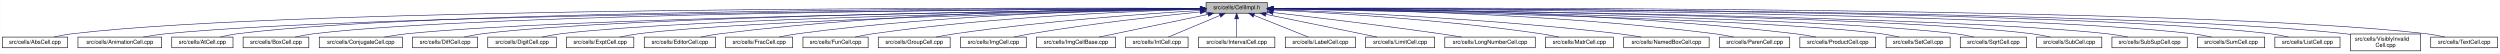
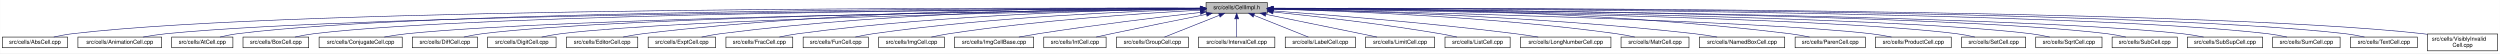
- <svg xmlns="http://www.w3.org/2000/svg" xmlns:xlink="http://www.w3.org/1999/xlink" width="4450pt" height="95pt" viewBox="0.00 0.00 4449.50 95.00">
+ <svg xmlns="http://www.w3.org/2000/svg" xmlns:xlink="http://www.w3.org/1999/xlink" width="4452pt" height="95pt" viewBox="0.00 0.00 4451.50 95.00">
  <g id="graph0" class="graph" transform="scale(1 1) rotate(0) translate(4 91)">
-     <polygon fill="white" stroke="transparent" points="-4,4 -4,-91 4445.5,-91 4445.5,4 -4,4" />
+     <polygon fill="white" stroke="transparent" points="-4,4 -4,-91 4447.5,-91 4447.5,4 -4,4" />
    <g id="node1" class="node">
      <g id="a_node1">
        <a xlink:title="Macros and types used only by cell implementations, not by cell users.">
-           <polygon fill="#bfbfbf" stroke="black" points="2142.5,-67.5 2142.5,-86.5 2251.5,-86.5 2251.5,-67.5 2142.5,-67.5" />
-           <text text-anchor="middle" x="2197" y="-74.5" font-family="Helvetica,sans-Serif" font-size="10.00">src/cells/CellImpl.h</text>
+           <polygon fill="#bfbfbf" stroke="black" points="2143.5,-67.5 2143.5,-86.5 2252.5,-86.5 2252.5,-67.5 2143.5,-67.5" />
+           <text text-anchor="middle" x="2198" y="-74.5" font-family="Helvetica,sans-Serif" font-size="10.00">src/cells/CellImpl.h</text>
        </a>
      </g>
    </g>
    <g id="node2" class="node">
      <g id="a_node2">
        <a xlink:href="AbsCell_8cpp.html" target="_top" xlink:title="This file defines the class AbsCell.">
          <polygon fill="white" stroke="black" points="0,-6 0,-25 116,-25 116,-6 0,-6" />
          <text text-anchor="middle" x="58" y="-13" font-family="Helvetica,sans-Serif" font-size="10.00">src/cells/AbsCell.cpp</text>
        </a>
      </g>
    </g>
    <g id="edge1" class="edge">
-       <path fill="none" stroke="midnightblue" d="M2132.18,-76.26C1826.57,-77.24 527.56,-78.49 125,-31 114.01,-29.7 102.16,-27.44 91.53,-25.07" />
-       <polygon fill="midnightblue" stroke="midnightblue" points="2132.22,-79.76 2142.21,-76.23 2132.2,-72.76 2132.22,-79.76" />
+       <path fill="none" stroke="midnightblue" d="M2133.15,-76.26C1827.39,-77.25 527.75,-78.51 125,-31 114.01,-29.7 102.16,-27.44 91.53,-25.07" />
+       <polygon fill="midnightblue" stroke="midnightblue" points="2133.2,-79.76 2143.18,-76.23 2133.17,-72.76 2133.2,-79.76" />
    </g>
    <g id="node3" class="node">
      <g id="a_node3">
        <a xlink:href="AnimationCell_8cpp.html" target="_top" xlink:title="This file defines the class AnimationCell.">
          <polygon fill="white" stroke="black" points="134.5,-6 134.5,-25 283.5,-25 283.5,-6 134.5,-6" />
          <text text-anchor="middle" x="209" y="-13" font-family="Helvetica,sans-Serif" font-size="10.00">src/cells/AnimationCell.cpp</text>
        </a>
      </g>
    </g>
    <g id="edge2" class="edge">
-       <path fill="none" stroke="midnightblue" d="M2131.88,-75.77C1841.21,-74.53 660.5,-67.34 292,-31 278.46,-29.67 263.81,-27.39 250.63,-25.03" />
-       <polygon fill="midnightblue" stroke="midnightblue" points="2132.23,-79.27 2142.24,-75.81 2132.26,-72.27 2132.23,-79.27" />
+       <path fill="none" stroke="midnightblue" d="M2132.84,-75.77C1842.02,-74.54 660.69,-67.35 292,-31 278.46,-29.67 263.81,-27.39 250.63,-25.03" />
+       <polygon fill="midnightblue" stroke="midnightblue" points="2133.2,-79.27 2143.22,-75.81 2133.23,-72.27 2133.2,-79.27" />
    </g>
    <g id="node4" class="node">
      <g id="a_node4">
        <a xlink:href="AtCell_8cpp.html" target="_top" xlink:title="This file defines the class AtCell.">
          <polygon fill="white" stroke="black" points="301.5,-6 301.5,-25 410.5,-25 410.5,-6 301.5,-6" />
          <text text-anchor="middle" x="356" y="-13" font-family="Helvetica,sans-Serif" font-size="10.00">src/cells/AtCell.cpp</text>
        </a>
      </g>
    </g>
    <g id="edge3" class="edge">
-       <path fill="none" stroke="midnightblue" d="M2132.12,-76.1C1853.86,-76.28 760.2,-74.14 419,-31 408.64,-29.69 397.5,-27.42 387.5,-25.06" />
-       <polygon fill="midnightblue" stroke="midnightblue" points="2132.44,-79.6 2142.44,-76.1 2132.44,-72.6 2132.44,-79.6" />
+       <path fill="none" stroke="midnightblue" d="M2133.08,-76.1C1854.67,-76.28 760.4,-74.16 419,-31 408.64,-29.69 397.5,-27.42 387.5,-25.06" />
+       <polygon fill="midnightblue" stroke="midnightblue" points="2133.41,-79.6 2143.41,-76.1 2133.41,-72.6 2133.41,-79.6" />
    </g>
    <g id="node5" class="node">
      <g id="a_node5">
        <a xlink:href="BoxCell_8cpp.html" target="_top" xlink:title="This file defines the class BoxCell.">
          <polygon fill="white" stroke="black" points="428.5,-6 428.5,-25 545.5,-25 545.5,-6 428.5,-6" />
          <text text-anchor="middle" x="487" y="-13" font-family="Helvetica,sans-Serif" font-size="10.00">src/cells/BoxCell.cpp</text>
        </a>
      </g>
    </g>
    <g id="edge4" class="edge">
-       <path fill="none" stroke="midnightblue" d="M2131.92,-75.8C1866.92,-74.76 868.32,-68.38 555,-31 543.85,-29.67 531.83,-27.39 521.04,-25.03" />
-       <polygon fill="midnightblue" stroke="midnightblue" points="2132.13,-79.3 2142.15,-75.84 2132.16,-72.3 2132.13,-79.3" />
+       <path fill="none" stroke="midnightblue" d="M2132.88,-75.81C1867.71,-74.77 868.51,-68.4 555,-31 543.85,-29.67 531.83,-27.39 521.04,-25.03" />
+       <polygon fill="midnightblue" stroke="midnightblue" points="2133.1,-79.31 2143.11,-75.84 2133.13,-72.31 2133.1,-79.31" />
    </g>
    <g id="node6" class="node">
      <g id="a_node6">
        <a xlink:href="ConjugateCell_8cpp.html" target="_top" xlink:title="This file defines the class ConjugateCell.">
          <polygon fill="white" stroke="black" points="564,-6 564,-25 712,-25 712,-6 564,-6" />
          <text text-anchor="middle" x="638" y="-13" font-family="Helvetica,sans-Serif" font-size="10.00">src/cells/ConjugateCell.cpp</text>
        </a>
      </g>
    </g>
    <g id="edge5" class="edge">
-       <path fill="none" stroke="midnightblue" d="M2132.1,-75.25C1884.72,-72.21 1000.72,-59.55 721,-31 707.61,-29.63 693.13,-27.38 680.06,-25.05" />
-       <polygon fill="midnightblue" stroke="midnightblue" points="2132.32,-78.76 2142.37,-75.38 2132.41,-71.76 2132.32,-78.76" />
+       <path fill="none" stroke="midnightblue" d="M2133.06,-75.25C1885.51,-72.22 1000.91,-59.57 721,-31 707.61,-29.63 693.13,-27.38 680.06,-25.05" />
+       <polygon fill="midnightblue" stroke="midnightblue" points="2133.29,-78.76 2143.33,-75.38 2133.37,-71.76 2133.29,-78.76" />
    </g>
    <g id="node7" class="node">
      <g id="a_node7">
        <a xlink:href="DiffCell_8cpp.html" target="_top" xlink:title="This file defines the class DiffCell.">
          <polygon fill="white" stroke="black" points="730,-6 730,-25 846,-25 846,-6 730,-6" />
          <text text-anchor="middle" x="788" y="-13" font-family="Helvetica,sans-Serif" font-size="10.00">src/cells/DiffCell.cpp</text>
        </a>
      </g>
    </g>
    <g id="edge6" class="edge">
-       <path fill="none" stroke="midnightblue" d="M2132.2,-75.37C1899.5,-72.86 1106.61,-62.19 855,-31 844.13,-29.65 832.42,-27.4 821.88,-25.07" />
-       <polygon fill="midnightblue" stroke="midnightblue" points="2132.16,-78.87 2142.2,-75.48 2132.24,-71.87 2132.16,-78.87" />
+       <path fill="none" stroke="midnightblue" d="M2133.15,-75.37C1900.28,-72.87 1106.8,-62.21 855,-31 844.13,-29.65 832.42,-27.4 821.88,-25.07" />
+       <polygon fill="midnightblue" stroke="midnightblue" points="2133.12,-78.87 2143.16,-75.48 2133.2,-71.87 2133.12,-78.87" />
    </g>
    <g id="node8" class="node">
      <g id="a_node8">
        <a xlink:href="DigitCell_8cpp.html" target="_top" xlink:title="This file defines the class DigitCell.">
          <polygon fill="white" stroke="black" points="864,-6 864,-25 986,-25 986,-6 864,-6" />
          <text text-anchor="middle" x="925" y="-13" font-family="Helvetica,sans-Serif" font-size="10.00">src/cells/DigitCell.cpp</text>
        </a>
      </g>
    </g>
    <g id="edge7" class="edge">
-       <path fill="none" stroke="midnightblue" d="M2132.21,-75C1915.66,-71.44 1218.09,-58.09 995,-31 983.67,-29.62 971.44,-27.36 960.42,-25.03" />
-       <polygon fill="midnightblue" stroke="midnightblue" points="2132.4,-78.5 2142.46,-75.17 2132.52,-71.5 2132.4,-78.5" />
+       <path fill="none" stroke="midnightblue" d="M2133.16,-75C1916.42,-71.44 1218.27,-58.11 995,-31 983.67,-29.62 971.44,-27.36 960.42,-25.03" />
+       <polygon fill="midnightblue" stroke="midnightblue" points="2133.36,-78.51 2143.41,-75.17 2133.47,-71.51 2133.36,-78.51" />
    </g>
    <g id="node9" class="node">
      <g id="a_node9">
-         <a xlink:href="ExptCell_8cpp.html" target="_top" xlink:title="This file defines the class ExptCell.">
-           <polygon fill="white" stroke="black" points="1004,-6 1004,-25 1124,-25 1124,-6 1004,-6" />
-           <text text-anchor="middle" x="1064" y="-13" font-family="Helvetica,sans-Serif" font-size="10.00">src/cells/ExptCell.cpp</text>
+         <a xlink:href="EditorCell_8cpp.html" target="_top" xlink:title="This file defines the class EditorCell.">
+           <polygon fill="white" stroke="black" points="1004.5,-6 1004.5,-25 1131.5,-25 1131.5,-6 1004.5,-6" />
+           <text text-anchor="middle" x="1068" y="-13" font-family="Helvetica,sans-Serif" font-size="10.00">src/cells/EditorCell.cpp</text>
        </a>
      </g>
    </g>
    <g id="edge8" class="edge">
-       <path fill="none" stroke="midnightblue" d="M2132.31,-74.66C1932.68,-70.32 1327.97,-55.44 1133,-31 1121.83,-29.6 1109.77,-27.33 1098.91,-25" />
-       <polygon fill="midnightblue" stroke="midnightblue" points="2132.28,-78.16 2142.35,-74.88 2132.43,-71.17 2132.28,-78.16" />
+       <path fill="none" stroke="midnightblue" d="M2133.28,-76.69C1967.58,-77.71 1514.78,-75.81 1141,-31 1129.33,-29.6 1116.73,-27.36 1105.34,-25.06" />
+       <polygon fill="midnightblue" stroke="midnightblue" points="2133.33,-80.19 2143.3,-76.62 2133.28,-73.19 2133.33,-80.19" />
    </g>
    <g id="node10" class="node">
      <g id="a_node10">
-         <a xlink:href="EditorCell_8cpp.html" target="_top" xlink:title="This file defines the class EditorCell.">
-           <polygon fill="white" stroke="black" points="1142.5,-6 1142.5,-25 1269.5,-25 1269.5,-6 1142.5,-6" />
-           <text text-anchor="middle" x="1206" y="-13" font-family="Helvetica,sans-Serif" font-size="10.00">src/cells/EditorCell.cpp</text>
+         <a xlink:href="ExptCell_8cpp.html" target="_top" xlink:title="This file defines the class ExptCell.">
+           <polygon fill="white" stroke="black" points="1150,-6 1150,-25 1270,-25 1270,-6 1150,-6" />
+           <text text-anchor="middle" x="1210" y="-13" font-family="Helvetica,sans-Serif" font-size="10.00">src/cells/ExptCell.cpp</text>
        </a>
      </g>
    </g>
    <g id="edge9" class="edge">
-       <path fill="none" stroke="midnightblue" d="M2131.93,-76.15C1981.17,-75.78 1596.5,-70.64 1278,-31 1266.49,-29.57 1254.06,-27.32 1242.82,-25.02" />
-       <polygon fill="midnightblue" stroke="midnightblue" points="2132.37,-79.65 2142.37,-76.17 2132.38,-72.65 2132.37,-79.65" />
+       <path fill="none" stroke="midnightblue" d="M2132.9,-76.34C1982.09,-76.35 1597.33,-71.98 1279,-31 1267.95,-29.58 1256.04,-27.33 1245.27,-25.03" />
+       <polygon fill="midnightblue" stroke="midnightblue" points="2133.36,-79.84 2143.35,-76.33 2133.35,-72.84 2133.36,-79.84" />
    </g>
    <g id="node11" class="node">
      <g id="a_node11">
        <a xlink:href="FracCell_8cpp.html" target="_top" xlink:title="This file defines the class FracCell.">
-           <polygon fill="white" stroke="black" points="1287.5,-6 1287.5,-25 1406.5,-25 1406.5,-6 1287.5,-6" />
-           <text text-anchor="middle" x="1347" y="-13" font-family="Helvetica,sans-Serif" font-size="10.00">src/cells/FracCell.cpp</text>
+           <polygon fill="white" stroke="black" points="1288.5,-6 1288.5,-25 1407.5,-25 1407.5,-6 1288.5,-6" />
+           <text text-anchor="middle" x="1348" y="-13" font-family="Helvetica,sans-Serif" font-size="10.00">src/cells/FracCell.cpp</text>
        </a>
      </g>
    </g>
    <g id="edge10" class="edge">
-       <path fill="none" stroke="midnightblue" d="M2132.18,-75.54C1997.95,-73.85 1680.06,-66.15 1416,-31 1405.08,-29.55 1393.31,-27.32 1382.64,-25.05" />
-       <polygon fill="midnightblue" stroke="midnightblue" points="2132.25,-79.04 2142.29,-75.65 2132.33,-72.04 2132.25,-79.04" />
+       <path fill="none" stroke="midnightblue" d="M2133.18,-75.54C1998.95,-73.85 1681.06,-66.15 1417,-31 1406.08,-29.55 1394.31,-27.32 1383.64,-25.05" />
+       <polygon fill="midnightblue" stroke="midnightblue" points="2133.25,-79.04 2143.29,-75.65 2133.33,-72.04 2133.25,-79.04" />
    </g>
    <g id="node12" class="node">
      <g id="a_node12">
        <a xlink:href="FunCell_8cpp.html" target="_top" xlink:title="This file defines the class FunCell.">
-           <polygon fill="white" stroke="black" points="1425,-6 1425,-25 1541,-25 1541,-6 1425,-6" />
-           <text text-anchor="middle" x="1483" y="-13" font-family="Helvetica,sans-Serif" font-size="10.00">src/cells/FunCell.cpp</text>
+           <polygon fill="white" stroke="black" points="1426,-6 1426,-25 1542,-25 1542,-6 1426,-6" />
+           <text text-anchor="middle" x="1484" y="-13" font-family="Helvetica,sans-Serif" font-size="10.00">src/cells/FunCell.cpp</text>
        </a>
      </g>
    </g>
    <g id="edge11" class="edge">
-       <path fill="none" stroke="midnightblue" d="M2131.98,-74.56C2015,-71.3 1761.55,-61.09 1550,-31 1539.51,-29.51 1528.22,-27.3 1517.95,-25.06" />
-       <polygon fill="midnightblue" stroke="midnightblue" points="2132.1,-78.07 2142.19,-74.84 2132.29,-71.07 2132.1,-78.07" />
+       <path fill="none" stroke="midnightblue" d="M2132.98,-74.56C2016,-71.3 1762.55,-61.09 1551,-31 1540.51,-29.51 1529.22,-27.3 1518.95,-25.06" />
+       <polygon fill="midnightblue" stroke="midnightblue" points="2133.1,-78.07 2143.19,-74.84 2133.29,-71.07 2133.1,-78.07" />
    </g>
    <g id="node13" class="node">
      <g id="a_node13">
-         <a xlink:href="GroupCell_8cpp.html" target="_top" xlink:title="This file defines the class GroupCell.">
-           <polygon fill="white" stroke="black" points="1559,-6 1559,-25 1687,-25 1687,-6 1559,-6" />
-           <text text-anchor="middle" x="1623" y="-13" font-family="Helvetica,sans-Serif" font-size="10.00">src/cells/GroupCell.cpp</text>
+         <a xlink:href="ImgCell_8cpp.html" target="_top" xlink:title="This file defines the class ImgCell.">
+           <polygon fill="white" stroke="black" points="1560.5,-6 1560.5,-25 1677.5,-25 1677.5,-6 1560.5,-6" />
+           <text text-anchor="middle" x="1619" y="-13" font-family="Helvetica,sans-Serif" font-size="10.00">src/cells/ImgCell.cpp</text>
        </a>
      </g>
    </g>
    <g id="edge12" class="edge">
-       <path fill="none" stroke="midnightblue" d="M2132.18,-72.39C2036.45,-66.56 1851.75,-53.4 1696,-31 1684.87,-29.4 1672.88,-27.21 1661.89,-25.02" />
-       <polygon fill="midnightblue" stroke="midnightblue" points="2132.1,-75.89 2142.29,-73 2132.52,-68.9 2132.1,-75.89" />
+       <path fill="none" stroke="midnightblue" d="M2133.18,-72.91C2035.7,-67.69 1845.77,-55.21 1686,-31 1675.65,-29.43 1664.49,-27.23 1654.31,-25.01" />
+       <polygon fill="midnightblue" stroke="midnightblue" points="2133,-76.41 2143.17,-73.44 2133.37,-69.42 2133,-76.41" />
    </g>
    <g id="node14" class="node">
      <g id="a_node14">
-         <a xlink:href="ImgCell_8cpp.html" target="_top" xlink:title="This file defines the class ImgCell.">
-           <polygon fill="white" stroke="black" points="1705.5,-6 1705.5,-25 1822.5,-25 1822.5,-6 1705.5,-6" />
-           <text text-anchor="middle" x="1764" y="-13" font-family="Helvetica,sans-Serif" font-size="10.00">src/cells/ImgCell.cpp</text>
+         <a xlink:href="ImgCellBase_8cpp.html" target="_top" xlink:title="This file defines the class ImgCellBase.">
+           <polygon fill="white" stroke="black" points="1695.5,-6 1695.5,-25 1836.5,-25 1836.5,-6 1695.5,-6" />
+           <text text-anchor="middle" x="1766" y="-13" font-family="Helvetica,sans-Serif" font-size="10.00">src/cells/ImgCellBase.cpp</text>
        </a>
      </g>
    </g>
    <g id="edge13" class="edge">
-       <path fill="none" stroke="midnightblue" d="M2132.19,-69.83C2058.84,-62.43 1935.9,-48.76 1831,-31 1821.03,-29.31 1810.29,-27.15 1800.4,-25.01" />
-       <polygon fill="midnightblue" stroke="midnightblue" points="2131.91,-73.32 2142.21,-70.83 2132.61,-66.35 2131.91,-73.32" />
+       <path fill="none" stroke="midnightblue" d="M2133.33,-68.83C2062.42,-60.72 1945.37,-46.6 1845,-31 1833.7,-29.24 1821.54,-27.13 1810.22,-25.06" />
+       <polygon fill="midnightblue" stroke="midnightblue" points="2133.11,-72.33 2143.44,-69.98 2133.9,-65.37 2133.11,-72.33" />
    </g>
    <g id="node15" class="node">
      <g id="a_node15">
-         <a xlink:href="ImgCellBase_8cpp.html" target="_top" xlink:title="This file defines the class ImgCellBase.">
-           <polygon fill="white" stroke="black" points="1840.5,-6 1840.5,-25 1981.5,-25 1981.5,-6 1840.5,-6" />
-           <text text-anchor="middle" x="1911" y="-13" font-family="Helvetica,sans-Serif" font-size="10.00">src/cells/ImgCellBase.cpp</text>
+         <a xlink:href="IntCell_8cpp.html" target="_top" xlink:title="This file defines the class IntCell.">
+           <polygon fill="white" stroke="black" points="1854.5,-6 1854.5,-25 1965.5,-25 1965.5,-6 1854.5,-6" />
+           <text text-anchor="middle" x="1910" y="-13" font-family="Helvetica,sans-Serif" font-size="10.00">src/cells/IntCell.cpp</text>
        </a>
      </g>
    </g>
    <g id="edge14" class="edge">
-       <path fill="none" stroke="midnightblue" d="M2146.06,-65.4C2090.61,-53.87 2003.05,-35.65 1951.9,-25.01" />
-       <polygon fill="midnightblue" stroke="midnightblue" points="2145.52,-68.86 2156.02,-67.48 2146.95,-62.01 2145.52,-68.86" />
+       <path fill="none" stroke="midnightblue" d="M2144.48,-65.52C2099.27,-56.59 2032.83,-43.28 1975,-31 1966.18,-29.13 1956.7,-27.05 1947.78,-25.06" />
+       <polygon fill="midnightblue" stroke="midnightblue" points="2143.87,-68.97 2154.36,-67.47 2145.23,-62.1 2143.87,-68.97" />
    </g>
    <g id="node16" class="node">
      <g id="a_node16">
-         <a xlink:href="IntCell_8cpp.html" target="_top" xlink:title="This file defines the class IntCell.">
-           <polygon fill="white" stroke="black" points="1999.5,-6 1999.5,-25 2110.5,-25 2110.5,-6 1999.5,-6" />
-           <text text-anchor="middle" x="2055" y="-13" font-family="Helvetica,sans-Serif" font-size="10.00">src/cells/IntCell.cpp</text>
+         <a xlink:href="GroupCell_8cpp.html" target="_top" xlink:title="This file defines the class GroupCell.">
+           <polygon fill="white" stroke="black" points="1984,-6 1984,-25 2112,-25 2112,-6 1984,-6" />
+           <text text-anchor="middle" x="2048" y="-13" font-family="Helvetica,sans-Serif" font-size="10.00">src/cells/GroupCell.cpp</text>
        </a>
      </g>
    </g>
    <g id="edge15" class="edge">
-       <path fill="none" stroke="midnightblue" d="M2167.12,-63.48C2139.54,-51.92 2099.33,-35.08 2075.31,-25.01" />
-       <polygon fill="midnightblue" stroke="midnightblue" points="2166.08,-66.84 2176.65,-67.48 2168.78,-60.38 2166.08,-66.84" />
+       <path fill="none" stroke="midnightblue" d="M2167.2,-63.78C2138.05,-52.22 2095.05,-35.16 2069.45,-25.01" />
+       <polygon fill="midnightblue" stroke="midnightblue" points="2165.92,-67.04 2176.51,-67.48 2168.5,-60.53 2165.92,-67.04" />
    </g>
    <g id="node17" class="node">
      <g id="a_node17">
        <a xlink:href="IntervalCell_8cpp.html" target="_top" xlink:title="This file defines the class IntervalCell.">
-           <polygon fill="white" stroke="black" points="2129,-6 2129,-25 2265,-25 2265,-6 2129,-6" />
-           <text text-anchor="middle" x="2197" y="-13" font-family="Helvetica,sans-Serif" font-size="10.00">src/cells/IntervalCell.cpp</text>
+           <polygon fill="white" stroke="black" points="2130,-6 2130,-25 2266,-25 2266,-6 2130,-6" />
+           <text text-anchor="middle" x="2198" y="-13" font-family="Helvetica,sans-Serif" font-size="10.00">src/cells/IntervalCell.cpp</text>
        </a>
      </g>
    </g>
    <g id="edge16" class="edge">
-       <path fill="none" stroke="midnightblue" d="M2197,-57.32C2197,-46.5 2197,-33.4 2197,-25.01" />
-       <polygon fill="midnightblue" stroke="midnightblue" points="2193.5,-57.48 2197,-67.48 2200.5,-57.48 2193.5,-57.48" />
+       <path fill="none" stroke="midnightblue" d="M2198,-57.32C2198,-46.5 2198,-33.4 2198,-25.01" />
+       <polygon fill="midnightblue" stroke="midnightblue" points="2194.5,-57.48 2198,-67.48 2201.5,-57.48 2194.5,-57.48" />
    </g>
    <g id="node18" class="node">
      <g id="a_node18">
        <a xlink:href="LabelCell_8cpp.html" target="_top" xlink:title="This file defines the class LabelCell.">
-           <polygon fill="white" stroke="black" points="2283.5,-6 2283.5,-25 2408.5,-25 2408.5,-6 2283.5,-6" />
-           <text text-anchor="middle" x="2346" y="-13" font-family="Helvetica,sans-Serif" font-size="10.00">src/cells/LabelCell.cpp</text>
+           <polygon fill="white" stroke="black" points="2284.5,-6 2284.5,-25 2409.5,-25 2409.5,-6 2284.5,-6" />
+           <text text-anchor="middle" x="2347" y="-13" font-family="Helvetica,sans-Serif" font-size="10.00">src/cells/LabelCell.cpp</text>
        </a>
      </g>
    </g>
    <g id="edge17" class="edge">
-       <path fill="none" stroke="midnightblue" d="M2227.97,-63.63C2256.92,-52.07 2299.37,-35.12 2324.69,-25.01" />
-       <polygon fill="midnightblue" stroke="midnightblue" points="2226.34,-60.52 2218.35,-67.48 2228.93,-67.02 2226.34,-60.52" />
+       <path fill="none" stroke="midnightblue" d="M2228.97,-63.63C2257.92,-52.07 2300.37,-35.12 2325.69,-25.01" />
+       <polygon fill="midnightblue" stroke="midnightblue" points="2227.34,-60.52 2219.35,-67.48 2229.93,-67.02 2227.34,-60.52" />
    </g>
    <g id="node19" class="node">
      <g id="a_node19">
        <a xlink:href="LimitCell_8cpp.html" target="_top" xlink:title="This file defines the class LimitCell.">
-           <polygon fill="white" stroke="black" points="2426.5,-6 2426.5,-25 2549.5,-25 2549.5,-6 2426.5,-6" />
-           <text text-anchor="middle" x="2488" y="-13" font-family="Helvetica,sans-Serif" font-size="10.00">src/cells/LimitCell.cpp</text>
+           <polygon fill="white" stroke="black" points="2427.5,-6 2427.5,-25 2550.5,-25 2550.5,-6 2427.5,-6" />
+           <text text-anchor="middle" x="2489" y="-13" font-family="Helvetica,sans-Serif" font-size="10.00">src/cells/LimitCell.cpp</text>
        </a>
      </g>
    </g>
    <g id="edge18" class="edge">
-       <path fill="none" stroke="midnightblue" d="M2249.02,-65.46C2293.82,-56.37 2360.18,-42.88 2418,-31 2427.36,-29.08 2437.42,-27 2446.92,-25.03" />
-       <polygon fill="midnightblue" stroke="midnightblue" points="2248.07,-62.08 2238.96,-67.5 2249.46,-68.94 2248.07,-62.08" />
+       <path fill="none" stroke="midnightblue" d="M2250.02,-65.46C2294.82,-56.37 2361.18,-42.88 2419,-31 2428.36,-29.08 2438.42,-27 2447.92,-25.03" />
+       <polygon fill="midnightblue" stroke="midnightblue" points="2249.07,-62.08 2239.96,-67.5 2250.46,-68.94 2249.07,-62.08" />
    </g>
    <g id="node20" class="node">
      <g id="a_node20">
-         <a xlink:href="LongNumberCell_8cpp.html" target="_top" xlink:title="This file defines the class LongNumberCell.">
-           <polygon fill="white" stroke="black" points="2567.5,-6 2567.5,-25 2728.5,-25 2728.5,-6 2567.5,-6" />
-           <text text-anchor="middle" x="2648" y="-13" font-family="Helvetica,sans-Serif" font-size="10.00">src/cells/LongNumberCell.cpp</text>
+         <a xlink:href="ListCell_8cpp.html" target="_top" xlink:title="This file defines the class ListCell.">
+           <polygon fill="white" stroke="black" points="2569,-6 2569,-25 2685,-25 2685,-6 2569,-6" />
+           <text text-anchor="middle" x="2627" y="-13" font-family="Helvetica,sans-Serif" font-size="10.00">src/cells/ListCell.cpp</text>
        </a>
      </g>
    </g>
    <g id="edge19" class="edge">
-       <path fill="none" stroke="midnightblue" d="M2262.01,-68.67C2334.55,-60.32 2455.33,-45.88 2559,-31 2571.55,-29.2 2585.07,-27.08 2597.69,-25.04" />
-       <polygon fill="midnightblue" stroke="midnightblue" points="2261.2,-65.24 2251.67,-69.86 2262,-72.19 2261.2,-65.24" />
+       <path fill="none" stroke="midnightblue" d="M2263.17,-69.67C2335.84,-62.21 2456.75,-48.55 2560,-31 2569.86,-29.32 2580.46,-27.19 2590.25,-25.07" />
+       <polygon fill="midnightblue" stroke="midnightblue" points="2262.4,-66.23 2252.8,-70.73 2263.11,-73.2 2262.4,-66.23" />
    </g>
    <g id="node21" class="node">
      <g id="a_node21">
-         <a xlink:href="MatrCell_8cpp.html" target="_top" xlink:title="This file defines the class MatrCell.">
-           <polygon fill="white" stroke="black" points="2746.5,-6 2746.5,-25 2867.5,-25 2867.5,-6 2746.5,-6" />
-           <text text-anchor="middle" x="2807" y="-13" font-family="Helvetica,sans-Serif" font-size="10.00">src/cells/MatrCell.cpp</text>
+         <a xlink:href="LongNumberCell_8cpp.html" target="_top" xlink:title="This file defines the class LongNumberCell.">
+           <polygon fill="white" stroke="black" points="2703.5,-6 2703.5,-25 2864.5,-25 2864.5,-6 2703.5,-6" />
+           <text text-anchor="middle" x="2784" y="-13" font-family="Helvetica,sans-Serif" font-size="10.00">src/cells/LongNumberCell.cpp</text>
        </a>
      </g>
    </g>
    <g id="edge20" class="edge">
-       <path fill="none" stroke="midnightblue" d="M2261.91,-73.21C2363.76,-68.24 2567.14,-55.96 2738,-31 2748.66,-29.44 2760.14,-27.24 2770.63,-25.03" />
-       <polygon fill="midnightblue" stroke="midnightblue" points="2261.6,-69.72 2251.78,-73.69 2261.93,-76.71 2261.6,-69.72" />
+       <path fill="none" stroke="midnightblue" d="M2262.83,-71.56C2357.7,-64.73 2539.84,-50.39 2694,-31 2707.35,-29.32 2721.75,-27.16 2735.04,-25.02" />
+       <polygon fill="midnightblue" stroke="midnightblue" points="2262.54,-68.07 2252.81,-72.27 2263.04,-75.05 2262.54,-68.07" />
    </g>
    <g id="node22" class="node">
      <g id="a_node22">
-         <a xlink:href="NamedBoxCell_8cpp.html" target="_top" xlink:title="This file defines the class NamedBoxCell.">
-           <polygon fill="white" stroke="black" points="2886,-6 2886,-25 3038,-25 3038,-6 2886,-6" />
-           <text text-anchor="middle" x="2962" y="-13" font-family="Helvetica,sans-Serif" font-size="10.00">src/cells/NamedBoxCell.cpp</text>
+         <a xlink:href="MatrCell_8cpp.html" target="_top" xlink:title="This file defines the class MatrCell.">
+           <polygon fill="white" stroke="black" points="2882.5,-6 2882.5,-25 3003.5,-25 3003.5,-6 2882.5,-6" />
+           <text text-anchor="middle" x="2943" y="-13" font-family="Helvetica,sans-Serif" font-size="10.00">src/cells/MatrCell.cpp</text>
        </a>
      </g>
    </g>
    <g id="edge21" class="edge">
-       <path fill="none" stroke="midnightblue" d="M2262.05,-73.92C2383.33,-69.56 2652.08,-57.55 2877,-31 2890.08,-29.46 2904.22,-27.26 2917.13,-25.04" />
-       <polygon fill="midnightblue" stroke="midnightblue" points="2261.69,-70.43 2251.82,-74.29 2261.94,-77.43 2261.69,-70.43" />
+       <path fill="none" stroke="midnightblue" d="M2262.77,-74.72C2383.51,-71.65 2650.95,-61.7 2874,-31 2884.79,-29.51 2896.42,-27.31 2907,-25.06" />
+       <polygon fill="midnightblue" stroke="midnightblue" points="2262.5,-71.22 2252.59,-74.97 2262.67,-78.22 2262.5,-71.22" />
    </g>
    <g id="node23" class="node">
      <g id="a_node23">
-         <a xlink:href="ParenCell_8cpp.html" target="_top" xlink:title="This file defines the class ParenCell.">
-           <polygon fill="white" stroke="black" points="3056.5,-6 3056.5,-25 3181.5,-25 3181.5,-6 3056.5,-6" />
-           <text text-anchor="middle" x="3119" y="-13" font-family="Helvetica,sans-Serif" font-size="10.00">src/cells/ParenCell.cpp</text>
+         <a xlink:href="NamedBoxCell_8cpp.html" target="_top" xlink:title="This file defines the class NamedBoxCell.">
+           <polygon fill="white" stroke="black" points="3022,-6 3022,-25 3174,-25 3174,-6 3022,-6" />
+           <text text-anchor="middle" x="3098" y="-13" font-family="Helvetica,sans-Serif" font-size="10.00">src/cells/NamedBoxCell.cpp</text>
        </a>
      </g>
    </g>
    <g id="edge22" class="edge">
-       <path fill="none" stroke="midnightblue" d="M2262.27,-75.78C2405.11,-74.59 2755.94,-67.81 3047,-31 3058.39,-29.56 3070.66,-27.34 3081.8,-25.07" />
-       <polygon fill="midnightblue" stroke="midnightblue" points="2261.91,-72.28 2251.94,-75.86 2261.97,-79.28 2261.91,-72.28" />
+       <path fill="none" stroke="midnightblue" d="M2262.95,-74.92C2401.29,-72.07 2735.08,-62.27 3013,-31 3026.24,-29.51 3040.55,-27.3 3053.58,-25.06" />
+       <polygon fill="midnightblue" stroke="midnightblue" points="2262.47,-71.43 2252.54,-75.13 2262.61,-78.43 2262.47,-71.43" />
    </g>
    <g id="node24" class="node">
      <g id="a_node24">
-         <a xlink:href="ProductCell_8cpp.html" target="_top" xlink:title="This file defines the class ProductCell.">
-           <polygon fill="white" stroke="black" points="3199.5,-6 3199.5,-25 3334.5,-25 3334.5,-6 3199.5,-6" />
-           <text text-anchor="middle" x="3267" y="-13" font-family="Helvetica,sans-Serif" font-size="10.00">src/cells/ProductCell.cpp</text>
+         <a xlink:href="ParenCell_8cpp.html" target="_top" xlink:title="This file defines the class ParenCell.">
+           <polygon fill="white" stroke="black" points="3192.5,-6 3192.5,-25 3317.5,-25 3317.5,-6 3192.5,-6" />
+           <text text-anchor="middle" x="3255" y="-13" font-family="Helvetica,sans-Serif" font-size="10.00">src/cells/ParenCell.cpp</text>
        </a>
      </g>
    </g>
    <g id="edge23" class="edge">
-       <path fill="none" stroke="midnightblue" d="M2261.72,-76.27C2420.57,-76.24 2842.23,-71.95 3191,-31 3203.14,-29.57 3216.25,-27.33 3228.11,-25.03" />
-       <polygon fill="midnightblue" stroke="midnightblue" points="2261.64,-72.77 2251.64,-76.27 2261.63,-79.77 2261.64,-72.77" />
+       <path fill="none" stroke="midnightblue" d="M2262.73,-76.46C2420.64,-76.84 2838.01,-73.37 3183,-31 3194.52,-29.59 3206.94,-27.34 3218.18,-25.04" />
+       <polygon fill="midnightblue" stroke="midnightblue" points="2262.71,-72.96 2252.7,-76.43 2262.69,-79.96 2262.71,-72.96" />
    </g>
    <g id="node25" class="node">
      <g id="a_node25">
-         <a xlink:href="SetCell_8cpp.html" target="_top" xlink:title="This file defines the class SetCell.">
-           <polygon fill="white" stroke="black" points="3353,-6 3353,-25 3467,-25 3467,-6 3353,-6" />
-           <text text-anchor="middle" x="3410" y="-13" font-family="Helvetica,sans-Serif" font-size="10.00">src/cells/SetCell.cpp</text>
+         <a xlink:href="ProductCell_8cpp.html" target="_top" xlink:title="This file defines the class ProductCell.">
+           <polygon fill="white" stroke="black" points="3335.5,-6 3335.5,-25 3470.5,-25 3470.5,-6 3335.5,-6" />
+           <text text-anchor="middle" x="3403" y="-13" font-family="Helvetica,sans-Serif" font-size="10.00">src/cells/ProductCell.cpp</text>
        </a>
      </g>
    </g>
    <g id="edge24" class="edge">
-       <path fill="none" stroke="midnightblue" d="M2262.01,-74.96C2472.26,-71.38 3132.37,-58.18 3344,-31 3354.71,-29.63 3366.24,-27.37 3376.63,-25.04" />
-       <polygon fill="midnightblue" stroke="midnightblue" points="2261.69,-71.47 2251.75,-75.14 2261.81,-78.47 2261.69,-71.47" />
+       <path fill="none" stroke="midnightblue" d="M2262.68,-74.69C2470.31,-70.28 3118.58,-54.9 3327,-31 3339.14,-29.61 3352.26,-27.37 3364.12,-25.07" />
+       <polygon fill="midnightblue" stroke="midnightblue" points="2262.47,-71.19 2252.54,-74.9 2262.62,-78.19 2262.47,-71.19" />
    </g>
    <g id="node26" class="node">
      <g id="a_node26">
-         <a xlink:href="SqrtCell_8cpp.html" target="_top" xlink:title="This file defines the class SqrtCell.">
-           <polygon fill="white" stroke="black" points="3485,-6 3485,-25 3603,-25 3603,-6 3485,-6" />
-           <text text-anchor="middle" x="3544" y="-13" font-family="Helvetica,sans-Serif" font-size="10.00">src/cells/SqrtCell.cpp</text>
+         <a xlink:href="SetCell_8cpp.html" target="_top" xlink:title="This file defines the class SetCell.">
+           <polygon fill="white" stroke="black" points="3489,-6 3489,-25 3603,-25 3603,-6 3489,-6" />
+           <text text-anchor="middle" x="3546" y="-13" font-family="Helvetica,sans-Serif" font-size="10.00">src/cells/SetCell.cpp</text>
        </a>
      </g>
    </g>
    <g id="edge25" class="edge">
-       <path fill="none" stroke="midnightblue" d="M2261.76,-75.22C2487.25,-72.27 3237.24,-60.43 3476,-31 3487.02,-29.64 3498.9,-27.39 3509.6,-25.06" />
-       <polygon fill="midnightblue" stroke="midnightblue" points="2261.69,-71.72 2251.74,-75.35 2261.78,-78.72 2261.69,-71.72" />
+       <path fill="none" stroke="midnightblue" d="M2262.53,-75.28C2488.11,-72.53 3240.63,-61.24 3480,-31 3490.71,-29.65 3502.24,-27.39 3512.63,-25.06" />
+       <polygon fill="midnightblue" stroke="midnightblue" points="2262.46,-71.78 2252.51,-75.4 2262.55,-78.78 2262.46,-71.78" />
    </g>
    <g id="node27" class="node">
      <g id="a_node27">
-         <a xlink:href="SubCell_8cpp.html" target="_top" xlink:title="This file defines the class SubCell.">
-           <polygon fill="white" stroke="black" points="3621,-6 3621,-25 3737,-25 3737,-6 3621,-6" />
-           <text text-anchor="middle" x="3679" y="-13" font-family="Helvetica,sans-Serif" font-size="10.00">src/cells/SubCell.cpp</text>
+         <a xlink:href="SqrtCell_8cpp.html" target="_top" xlink:title="This file defines the class SqrtCell.">
+           <polygon fill="white" stroke="black" points="3621,-6 3621,-25 3739,-25 3739,-6 3621,-6" />
+           <text text-anchor="middle" x="3680" y="-13" font-family="Helvetica,sans-Serif" font-size="10.00">src/cells/SqrtCell.cpp</text>
        </a>
      </g>
    </g>
    <g id="edge26" class="edge">
-       <path fill="none" stroke="midnightblue" d="M2262.03,-75.5C2503.1,-73.39 3345.49,-63.8 3612,-31 3622.99,-29.65 3634.83,-27.36 3645.46,-25.01" />
-       <polygon fill="midnightblue" stroke="midnightblue" points="2261.65,-72 2251.68,-75.59 2261.71,-79 2261.65,-72" />
+       <path fill="none" stroke="midnightblue" d="M2262.98,-75.47C2503.87,-73.27 3345.63,-63.38 3612,-31 3623.14,-29.65 3635.17,-27.36 3645.96,-25" />
+       <polygon fill="midnightblue" stroke="midnightblue" points="2262.61,-71.97 2252.64,-75.56 2262.67,-78.97 2262.61,-71.97" />
    </g>
    <g id="node28" class="node">
      <g id="a_node28">
-         <a xlink:href="SubSupCell_8cpp.html" target="_top" xlink:title="This file defines the class SubSupCell.">
-           <polygon fill="white" stroke="black" points="3755,-6 3755,-25 3889,-25 3889,-6 3755,-6" />
-           <text text-anchor="middle" x="3822" y="-13" font-family="Helvetica,sans-Serif" font-size="10.00">src/cells/SubSupCell.cpp</text>
+         <a xlink:href="SubCell_8cpp.html" target="_top" xlink:title="This file defines the class SubCell.">
+           <polygon fill="white" stroke="black" points="3757,-6 3757,-25 3873,-25 3873,-6 3757,-6" />
+           <text text-anchor="middle" x="3815" y="-13" font-family="Helvetica,sans-Serif" font-size="10.00">src/cells/SubCell.cpp</text>
        </a>
      </g>
    </g>
    <g id="edge27" class="edge">
-       <path fill="none" stroke="midnightblue" d="M2261.71,-75.5C2516.56,-73.3 3451.38,-63.18 3746,-31 3758.28,-29.66 3771.56,-27.41 3783.52,-25.08" />
-       <polygon fill="midnightblue" stroke="midnightblue" points="2261.48,-72 2251.51,-75.58 2261.54,-79 2261.48,-72" />
+       <path fill="none" stroke="midnightblue" d="M2262.78,-75.71C2517.88,-74.32 3453.61,-66.82 3748,-31 3758.99,-29.66 3770.83,-27.38 3781.47,-25.02" />
+       <polygon fill="midnightblue" stroke="midnightblue" points="2262.54,-72.21 2252.56,-75.76 2262.58,-79.21 2262.54,-72.21" />
    </g>
    <g id="node29" class="node">
      <g id="a_node29">
-         <a xlink:href="SumCell_8cpp.html" target="_top" xlink:title="This file defines the class SumCell.">
-           <polygon fill="white" stroke="black" points="3907,-6 3907,-25 4027,-25 4027,-6 3907,-6" />
-           <text text-anchor="middle" x="3967" y="-13" font-family="Helvetica,sans-Serif" font-size="10.00">src/cells/SumCell.cpp</text>
+         <a xlink:href="SubSupCell_8cpp.html" target="_top" xlink:title="This file defines the class SubSupCell.">
+           <polygon fill="white" stroke="black" points="3891,-6 3891,-25 4025,-25 4025,-6 3891,-6" />
+           <text text-anchor="middle" x="3958" y="-13" font-family="Helvetica,sans-Serif" font-size="10.00">src/cells/SubSupCell.cpp</text>
        </a>
      </g>
    </g>
    <g id="edge28" class="edge">
-       <path fill="none" stroke="midnightblue" d="M2261.74,-75.85C2532.13,-74.99 3572.29,-69.21 3898,-31 3909.31,-29.67 3921.5,-27.4 3932.45,-25.04" />
-       <polygon fill="midnightblue" stroke="midnightblue" points="2261.68,-72.35 2251.69,-75.88 2261.7,-79.35 2261.68,-72.35" />
+       <path fill="none" stroke="midnightblue" d="M2262.92,-75.67C2531.85,-74.09 3559.55,-65.84 3882,-31 3894.42,-29.66 3907.85,-27.38 3919.91,-25.02" />
+       <polygon fill="midnightblue" stroke="midnightblue" points="2262.53,-72.17 2252.55,-75.73 2262.57,-79.17 2262.53,-72.17" />
    </g>
    <g id="node30" class="node">
      <g id="a_node30">
-         <a xlink:href="ListCell_8cpp.html" target="_top" xlink:title="This file defines the class ListCell.">
-           <polygon fill="white" stroke="black" points="4045,-6 4045,-25 4161,-25 4161,-6 4045,-6" />
-           <text text-anchor="middle" x="4103" y="-13" font-family="Helvetica,sans-Serif" font-size="10.00">src/cells/ListCell.cpp</text>
+         <a xlink:href="SumCell_8cpp.html" target="_top" xlink:title="This file defines the class SumCell.">
+           <polygon fill="white" stroke="black" points="4043,-6 4043,-25 4163,-25 4163,-6 4043,-6" />
+           <text text-anchor="middle" x="4103" y="-13" font-family="Helvetica,sans-Serif" font-size="10.00">src/cells/SumCell.cpp</text>
        </a>
      </g>
    </g>
    <g id="edge29" class="edge">
-       <path fill="none" stroke="midnightblue" d="M2261.77,-76.05C2545.69,-76.04 3681.84,-73.27 4036,-31 4046.99,-29.69 4058.84,-27.42 4069.47,-25.05" />
-       <polygon fill="midnightblue" stroke="midnightblue" points="2261.64,-72.55 2251.64,-76.05 2261.64,-79.55 2261.64,-72.55" />
+       <path fill="none" stroke="midnightblue" d="M2262.66,-76C2546.09,-75.75 3680.29,-72.15 4034,-31 4045.31,-29.68 4057.51,-27.41 4068.46,-25.05" />
+       <polygon fill="midnightblue" stroke="midnightblue" points="2262.54,-72.5 2252.55,-76.01 2262.55,-79.5 2262.54,-72.5" />
    </g>
    <g id="node31" class="node">
      <g id="a_node31">
-         <a xlink:href="VisiblyInvalidCell_8cpp.html" target="_top" xlink:title="This file defines the class VisiblyInvalidCell.">
-           <polygon fill="white" stroke="black" points="4179.5,-0.5 4179.5,-30.5 4304.5,-30.5 4304.5,-0.5 4179.5,-0.5" />
-           <text text-anchor="start" x="4187.5" y="-18.5" font-family="Helvetica,sans-Serif" font-size="10.00">src/cells/VisiblyInvalid</text>
-           <text text-anchor="middle" x="4242" y="-7.5" font-family="Helvetica,sans-Serif" font-size="10.00">Cell.cpp</text>
+         <a xlink:href="TextCell_8cpp.html" target="_top" xlink:title="This file defines the class TextCell.">
+           <polygon fill="white" stroke="black" points="4181.5,-6 4181.5,-25 4300.5,-25 4300.5,-6 4181.5,-6" />
+           <text text-anchor="middle" x="4241" y="-13" font-family="Helvetica,sans-Serif" font-size="10.00">src/cells/TextCell.cpp</text>
        </a>
      </g>
    </g>
    <g id="edge30" class="edge">
-       <path fill="none" stroke="midnightblue" d="M2262.05,-76.05C2559.01,-76.07 3787.82,-73.51 4170,-31 4173.04,-30.66 4176.15,-30.26 4179.27,-29.81" />
-       <polygon fill="midnightblue" stroke="midnightblue" points="2261.88,-72.55 2251.88,-76.05 2261.88,-79.55 2261.88,-72.55" />
+       <path fill="none" stroke="midnightblue" d="M2263.09,-76.13C2560.23,-76.47 3789.81,-75.13 4172,-31 4183.31,-29.69 4195.51,-27.42 4206.46,-25.06" />
+       <polygon fill="midnightblue" stroke="midnightblue" points="2262.92,-72.63 2252.92,-76.12 2262.91,-79.63 2262.92,-72.63" />
    </g>
    <g id="node32" class="node">
      <g id="a_node32">
-         <a xlink:href="TextCell_8cpp.html" target="_top" xlink:title="This file defines the class TextCell.">
-           <polygon fill="white" stroke="black" points="4322.5,-6 4322.5,-25 4441.5,-25 4441.5,-6 4322.5,-6" />
-           <text text-anchor="middle" x="4382" y="-13" font-family="Helvetica,sans-Serif" font-size="10.00">src/cells/TextCell.cpp</text>
+         <a xlink:href="VisiblyInvalidCell_8cpp.html" target="_top" xlink:title="This file defines the class VisiblyInvalidCell.">
+           <polygon fill="white" stroke="black" points="4318.5,-0.5 4318.5,-30.5 4443.5,-30.5 4443.5,-0.5 4318.5,-0.5" />
+           <text text-anchor="start" x="4326.5" y="-18.5" font-family="Helvetica,sans-Serif" font-size="10.00">src/cells/VisiblyInvalid</text>
+           <text text-anchor="middle" x="4381" y="-7.5" font-family="Helvetica,sans-Serif" font-size="10.00">Cell.cpp</text>
        </a>
      </g>
    </g>
    <g id="edge31" class="edge">
-       <path fill="none" stroke="midnightblue" d="M2261.69,-76.27C2571.09,-77.31 3901.94,-78.88 4314,-31 4325.15,-29.7 4337.17,-27.44 4347.96,-25.07" />
-       <polygon fill="midnightblue" stroke="midnightblue" points="2261.55,-72.77 2251.54,-76.24 2261.53,-79.77 2261.55,-72.77" />
+       <path fill="none" stroke="midnightblue" d="M2263.03,-76.19C2572.61,-76.87 3898.94,-76.97 4310,-31 4312.75,-30.69 4315.55,-30.33 4318.38,-29.93" />
+       <polygon fill="midnightblue" stroke="midnightblue" points="2262.89,-72.69 2252.88,-76.17 2262.87,-79.69 2262.89,-72.69" />
    </g>
  </g>
</svg>
